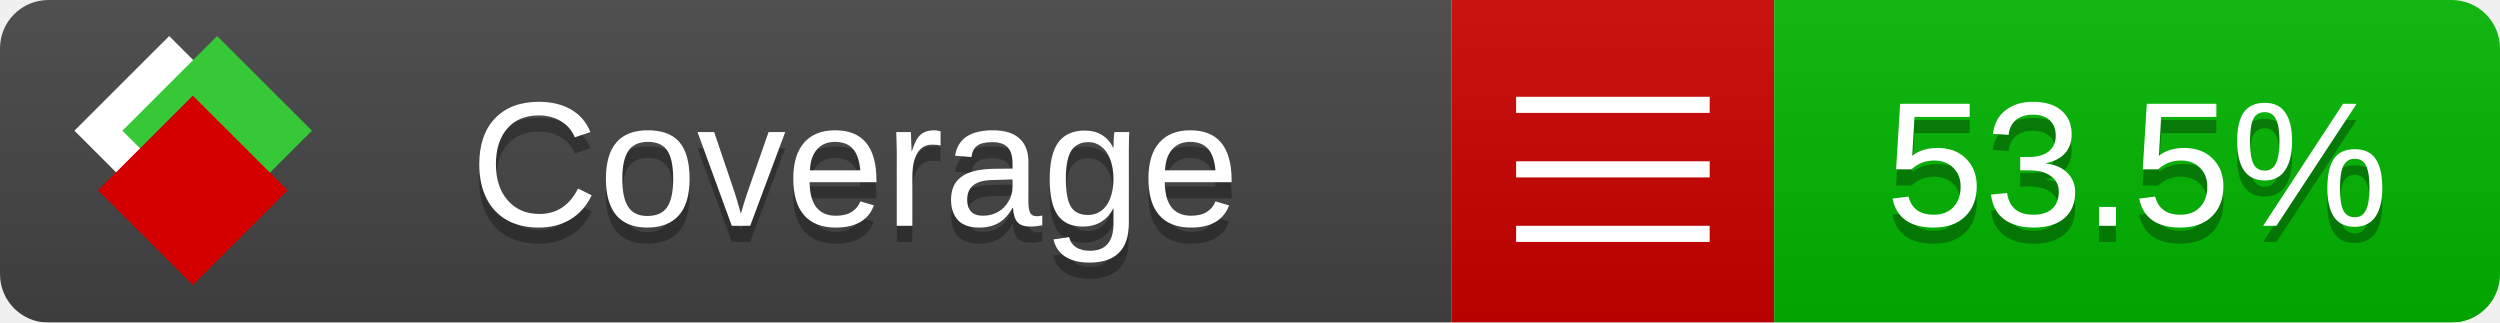
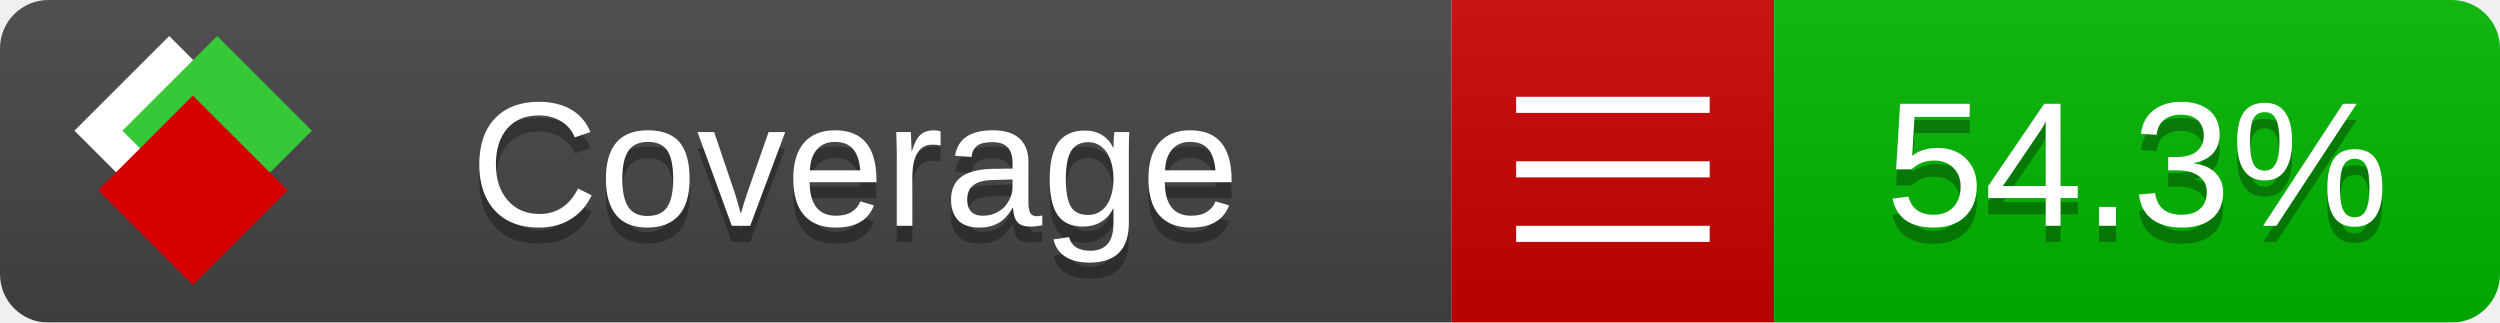
<svg xmlns="http://www.w3.org/2000/svg" xmlns:xlink="http://www.w3.org/1999/xlink" width="155" height="20">
  <style type="text/css">
          
            @keyframes fade1 {
                0% { visibility: visible; opacity: 1; }
               27% { visibility: visible; opacity: 1; }
               33% { visibility: hidden; opacity: 0; }
               60% { visibility: hidden; opacity: 0; }
               66% { visibility: hidden; opacity: 0; }
               93% { visibility: hidden; opacity: 0; }
              100% { visibility: visible; opacity: 1; }
            }
            @keyframes fade2 {
                0% { visibility: hidden; opacity: 0; }
               27% { visibility: hidden; opacity: 0; }
               33% { visibility: visible; opacity: 1; }
               60% { visibility: visible; opacity: 1; }
               66% { visibility: hidden; opacity: 0; }
               93% { visibility: hidden; opacity: 0; }
              100% { visibility: hidden; opacity: 0; }
            }
            @keyframes fade3 {
                0% { visibility: hidden; opacity: 0; }
               27% { visibility: hidden; opacity: 0; }
               33% { visibility: hidden; opacity: 0; }
               60% { visibility: hidden; opacity: 0; }
               66% { visibility: visible; opacity: 1; }
               93% { visibility: visible; opacity: 1; }
              100% { visibility: hidden; opacity: 0; }
            }
            .linecoverage {
                animation-duration: 15s;
                animation-name: fade1;
                animation-iteration-count: infinite;
            }
            .branchcoverage {
                animation-duration: 15s;
                animation-name: fade2;
                animation-iteration-count: infinite;
            }
            .methodcoverage {
                animation-duration: 15s;
                animation-name: fade3;
                animation-iteration-count: infinite;
            }
          
    </style>
  <defs>
    <linearGradient id="gradient" x2="0" y2="100%">
      <stop offset="0" stop-color="#bbb" stop-opacity=".1" />
      <stop offset="1" stop-opacity=".1" />
    </linearGradient>
    <linearGradient id="c">
      <stop offset="0" stop-color="#d40000" />
      <stop offset="1" stop-color="#ff2a2a" />
    </linearGradient>
    <linearGradient id="a">
      <stop offset="0" stop-color="#e0e0de" />
      <stop offset="1" stop-color="#fff" />
    </linearGradient>
    <linearGradient id="b">
      <stop offset="0" stop-color="#37c837" />
      <stop offset="1" stop-color="#217821" />
    </linearGradient>
    <linearGradient xlink:href="#a" id="e" x1="106.44" x2="69.96" y1="-11.96" y2="-46.84" gradientTransform="matrix(-.8426 -.00045 -.00045 -.8426 -94.27 -75.82)" gradientUnits="userSpaceOnUse" />
    <linearGradient xlink:href="#b" id="f" x1="56.19" x2="77.97" y1="-23.45" y2="10.62" gradientTransform="matrix(.8426 .00045 .00045 .8426 94.27 75.82)" gradientUnits="userSpaceOnUse" />
    <linearGradient xlink:href="#c" id="g" x1="79.98" x2="132.9" y1="10.79" y2="10.79" gradientTransform="matrix(.8426 .00045 .00045 .8426 94.27 75.82)" gradientUnits="userSpaceOnUse" />
    <mask id="mask">
      <rect width="155" height="20" rx="3" fill="#fff" />
    </mask>
    <g id="icon" transform="matrix(.04486 0 0 .04481 -.48 -.63)">
      <rect width="52.92" height="52.92" x="-109.72" y="-27.13" fill="url(#e)" transform="rotate(-135)" />
      <rect width="52.92" height="52.92" x="70.19" y="-39.18" fill="url(#f)" transform="rotate(45)" />
      <rect width="52.92" height="52.92" x="80.05" y="-15.74" fill="url(#g)" transform="rotate(45)" />
    </g>
  </defs>
  <g mask="url(#mask)">
    <rect x="0" y="0" width="90" height="20" fill="#444" />
    <rect x="90" y="0" width="20" height="20" fill="#c00" />
    <rect x="110" y="0" width="45" height="20" fill="#00B600" />
    <rect x="0" y="0" width="155" height="20" fill="url(#gradient)" />
  </g>
  <g>
    <path class="" stroke="#fff" d="M94 6.5 h12 M94 10.5 h12 M94 14.5 h12" />
  </g>
  <g fill="#fff" text-anchor="middle" font-family="Verdana,Arial,Geneva,sans-serif" font-size="11">
    <a xlink:href="https://github.com/danielpalme/ReportGenerator" target="_top">
      <use xlink:href="#icon" transform="translate(3,1) scale(3.5)" />
    </a>
    <text x="53" y="15" fill="#010101" fill-opacity=".3">Coverage</text>
    <text x="53" y="14" fill="#fff">Coverage</text>
-     <text class="" x="132.5" y="15" fill="#010101" fill-opacity=".3">53.5%</text>
-     <text class="" x="132.5" y="14">53.5%</text>
+     <text class="" x="132.5" y="15" fill="#010101" fill-opacity=".3">54.3%</text>
+     <text class="" x="132.5" y="14">54.3%</text>
  </g>
  <g>
    <rect class="" x="90" y="0" width="65" height="20" fill-opacity="0" />
  </g>
</svg>
